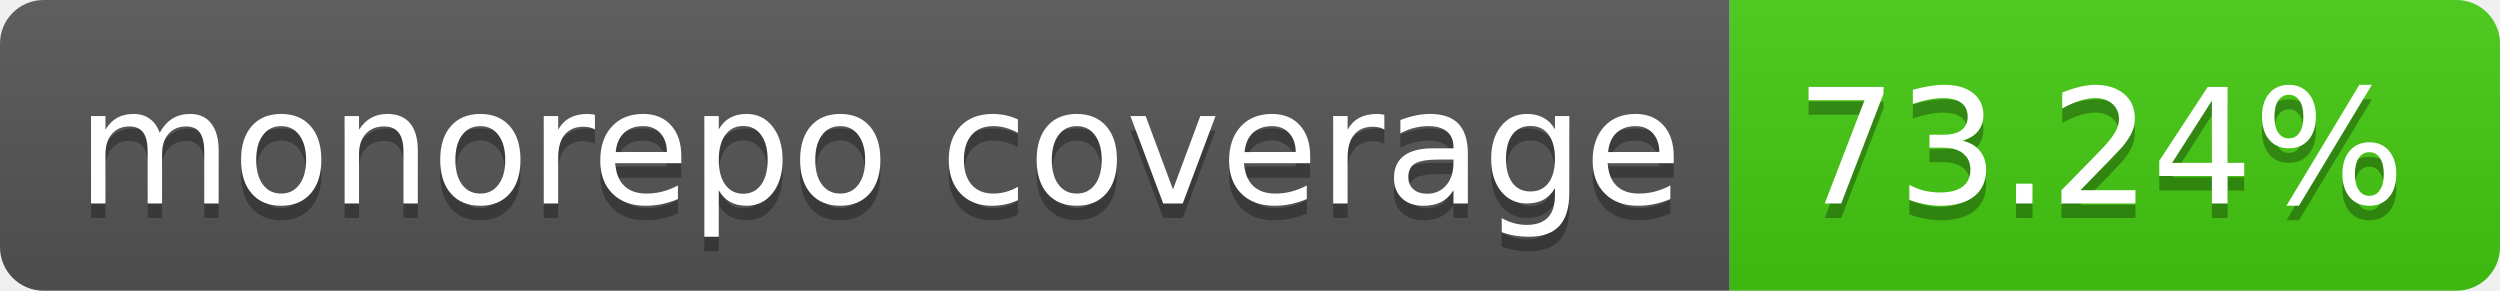
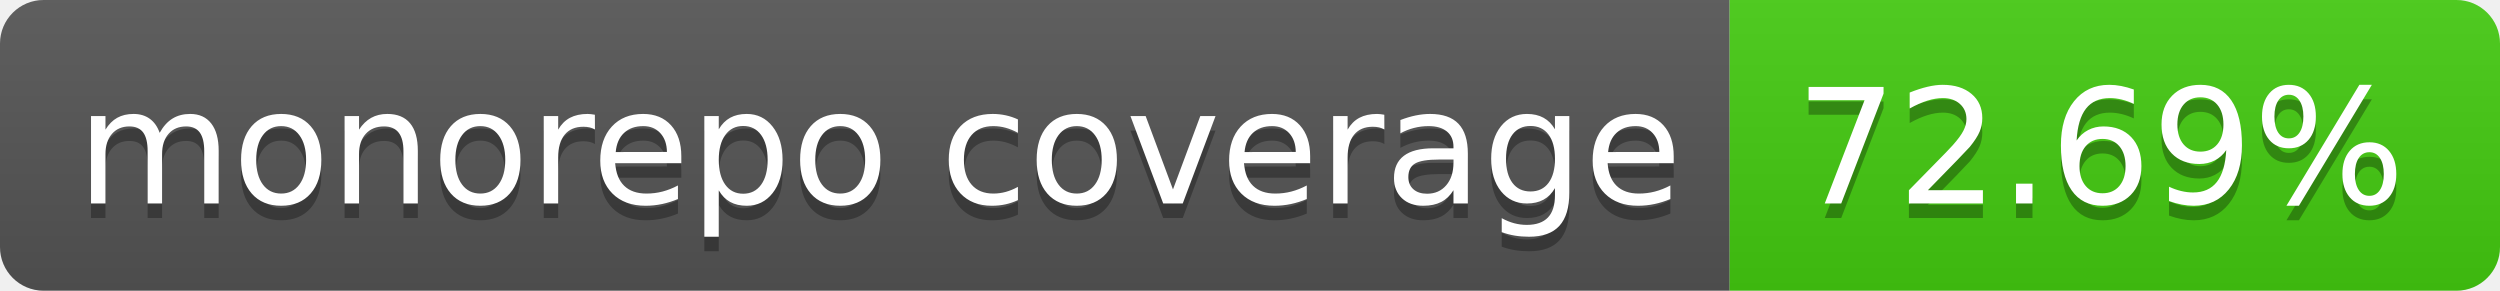
- <svg xmlns="http://www.w3.org/2000/svg" width="172" height="20" role="img" aria-label="monorepo coverage: 73.24%">
+ <svg xmlns="http://www.w3.org/2000/svg" width="172" height="20" role="img" aria-label="monorepo coverage: 72.69%">
  <linearGradient id="s" x2="0" y2="100%">
    <stop offset="0" stop-color="#bbb" stop-opacity=".1" />
    <stop offset="1" stop-opacity=".1" />
  </linearGradient>
  <clipPath id="r">
    <rect width="172" height="20" rx="3" fill="#fff" />
  </clipPath>
  <g clip-path="url(#r)">
    <rect width="119" height="20" fill="#555" />
    <rect x="119" width="53" height="20" fill="#4c1" />
    <rect width="172" height="20" fill="url(#s)" />
  </g>
  <g fill="#fff" text-anchor="middle" font-family="Verdana,Geneva,DejaVu Sans,sans-serif" text-rendering="geometricPrecision" font-size="110">
    <text aria-hidden="true" x="605" y="150" fill="#010101" fill-opacity=".3" transform="scale(.1)" textLength="1090">monorepo coverage</text>
    <text x="605" y="140" transform="scale(.1)" fill="#fff" textLength="1090">monorepo coverage</text>
-     <text aria-hidden="true" x="1445" y="150" fill="#010101" fill-opacity=".3" transform="scale(.1)" textLength="430">73.24%</text>
-     <text x="1445" y="140" transform="scale(.1)" fill="#fff" textLength="430">73.24%</text>
+     <text aria-hidden="true" x="1445" y="150" fill="#010101" fill-opacity=".3" transform="scale(.1)" textLength="430">72.69%</text>
+     <text x="1445" y="140" transform="scale(.1)" fill="#fff" textLength="430">72.69%</text>
  </g>
</svg>
